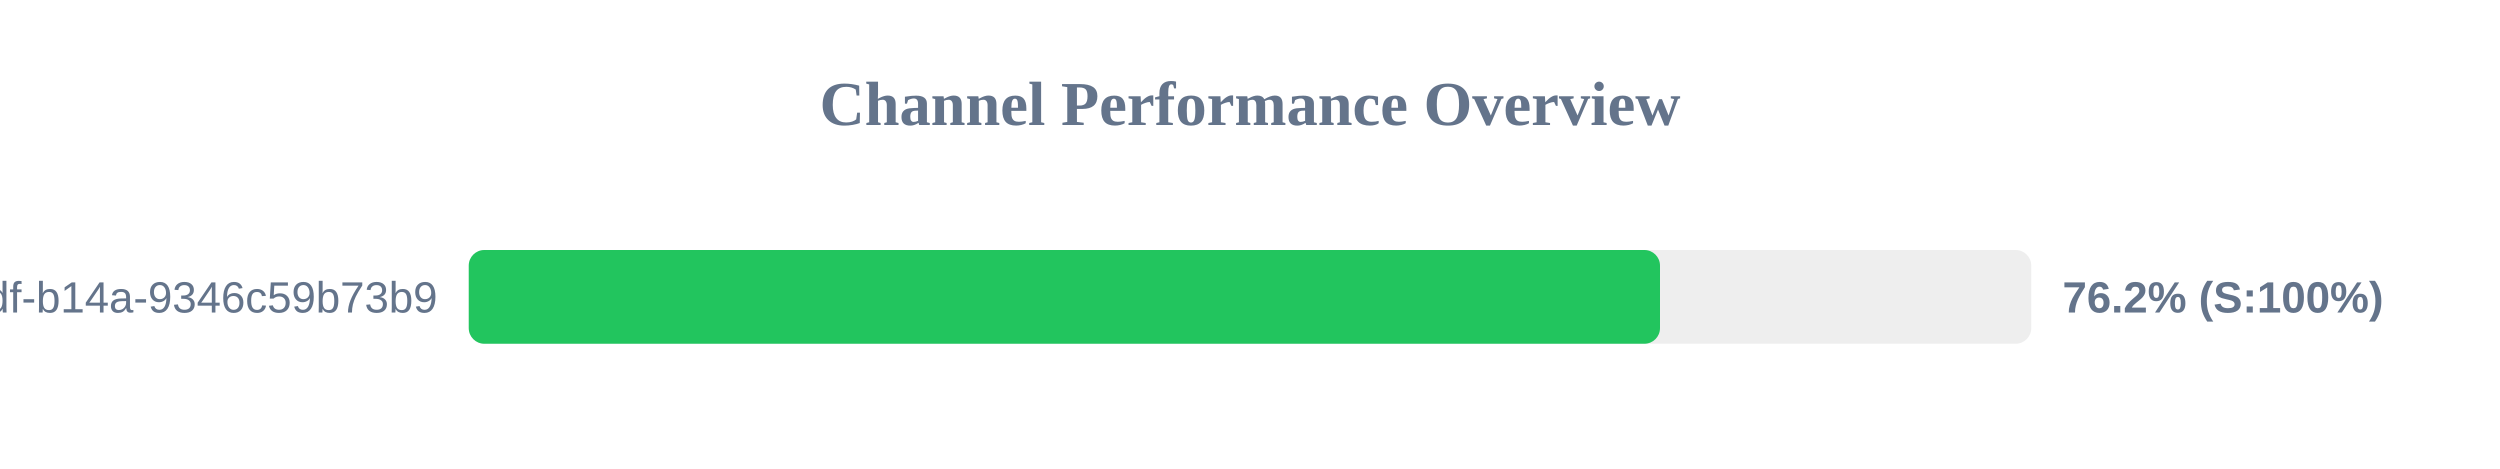
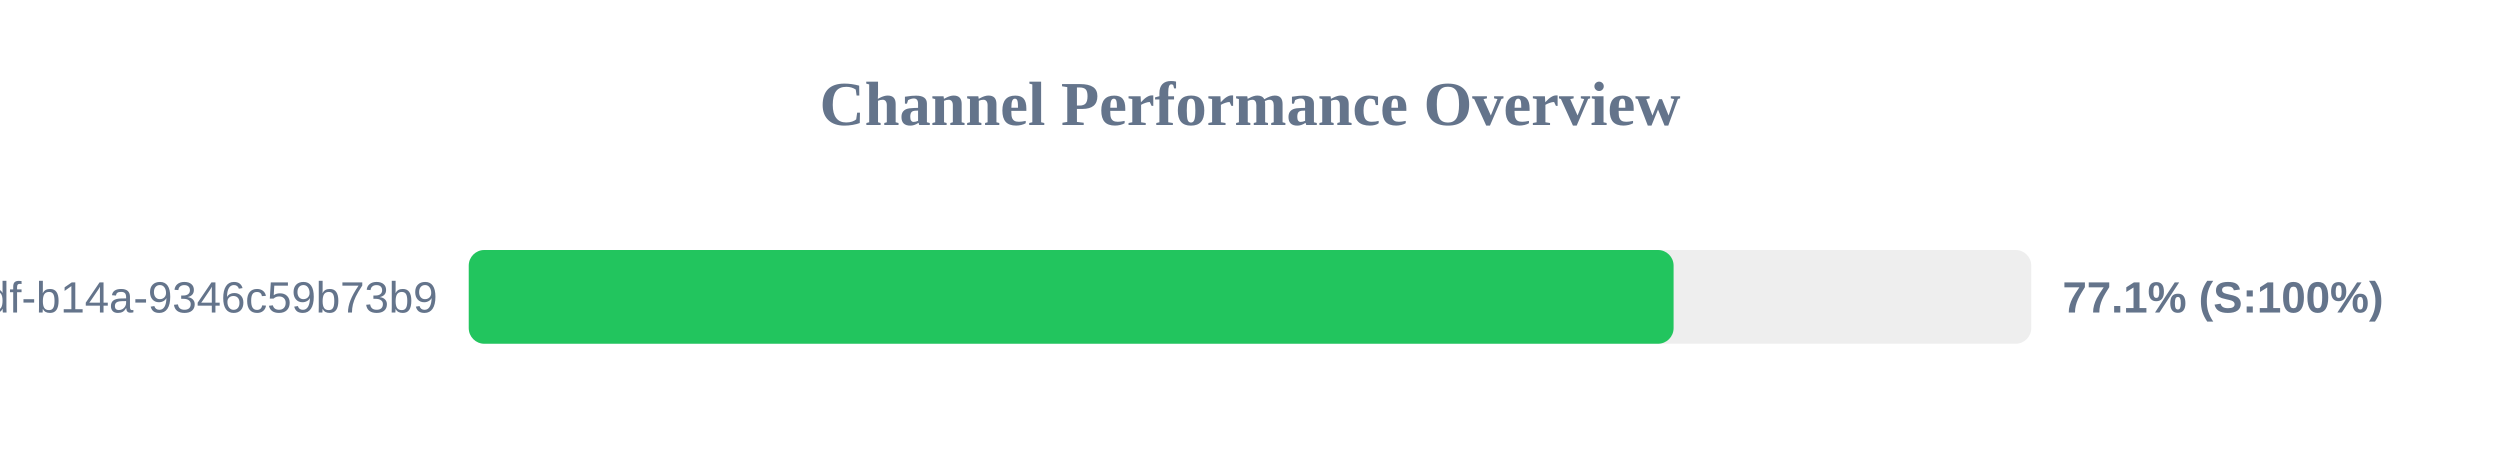
<svg xmlns="http://www.w3.org/2000/svg" width="800" height="150" version="1.1">
  <style>
        .row { font: 14px Arial; fill: #64748b; }
        .score { font: bold 14px Arial; fill: #64748b; }
    </style>
  <text x="400" y="40" text-anchor="middle" font-size="20px" font-weight="bold" fill="#64748b">Channel Performance Overview</text>
  <rect x="150" y="80" width="500" height="30" fill="#eee" rx="5" />
-   <rect x="150" y="80" width="381.2" height="30" fill="#22c55e" rx="5" />
+   <rect x="150" y="80" width="385.55" height="30" fill="#22c55e" rx="5" />
  <text x="140" y="100" text-anchor="end" class="row">?uuid=55ca7a9e-cf90-49df-b14a-9346c59b73b9</text>
-   <text x="660" y="100" text-anchor="start" class="score">76.2% (S:100%)</text>
+   <text x="660" y="100" text-anchor="start" class="score">77.1% (S:100%)</text>
</svg>
